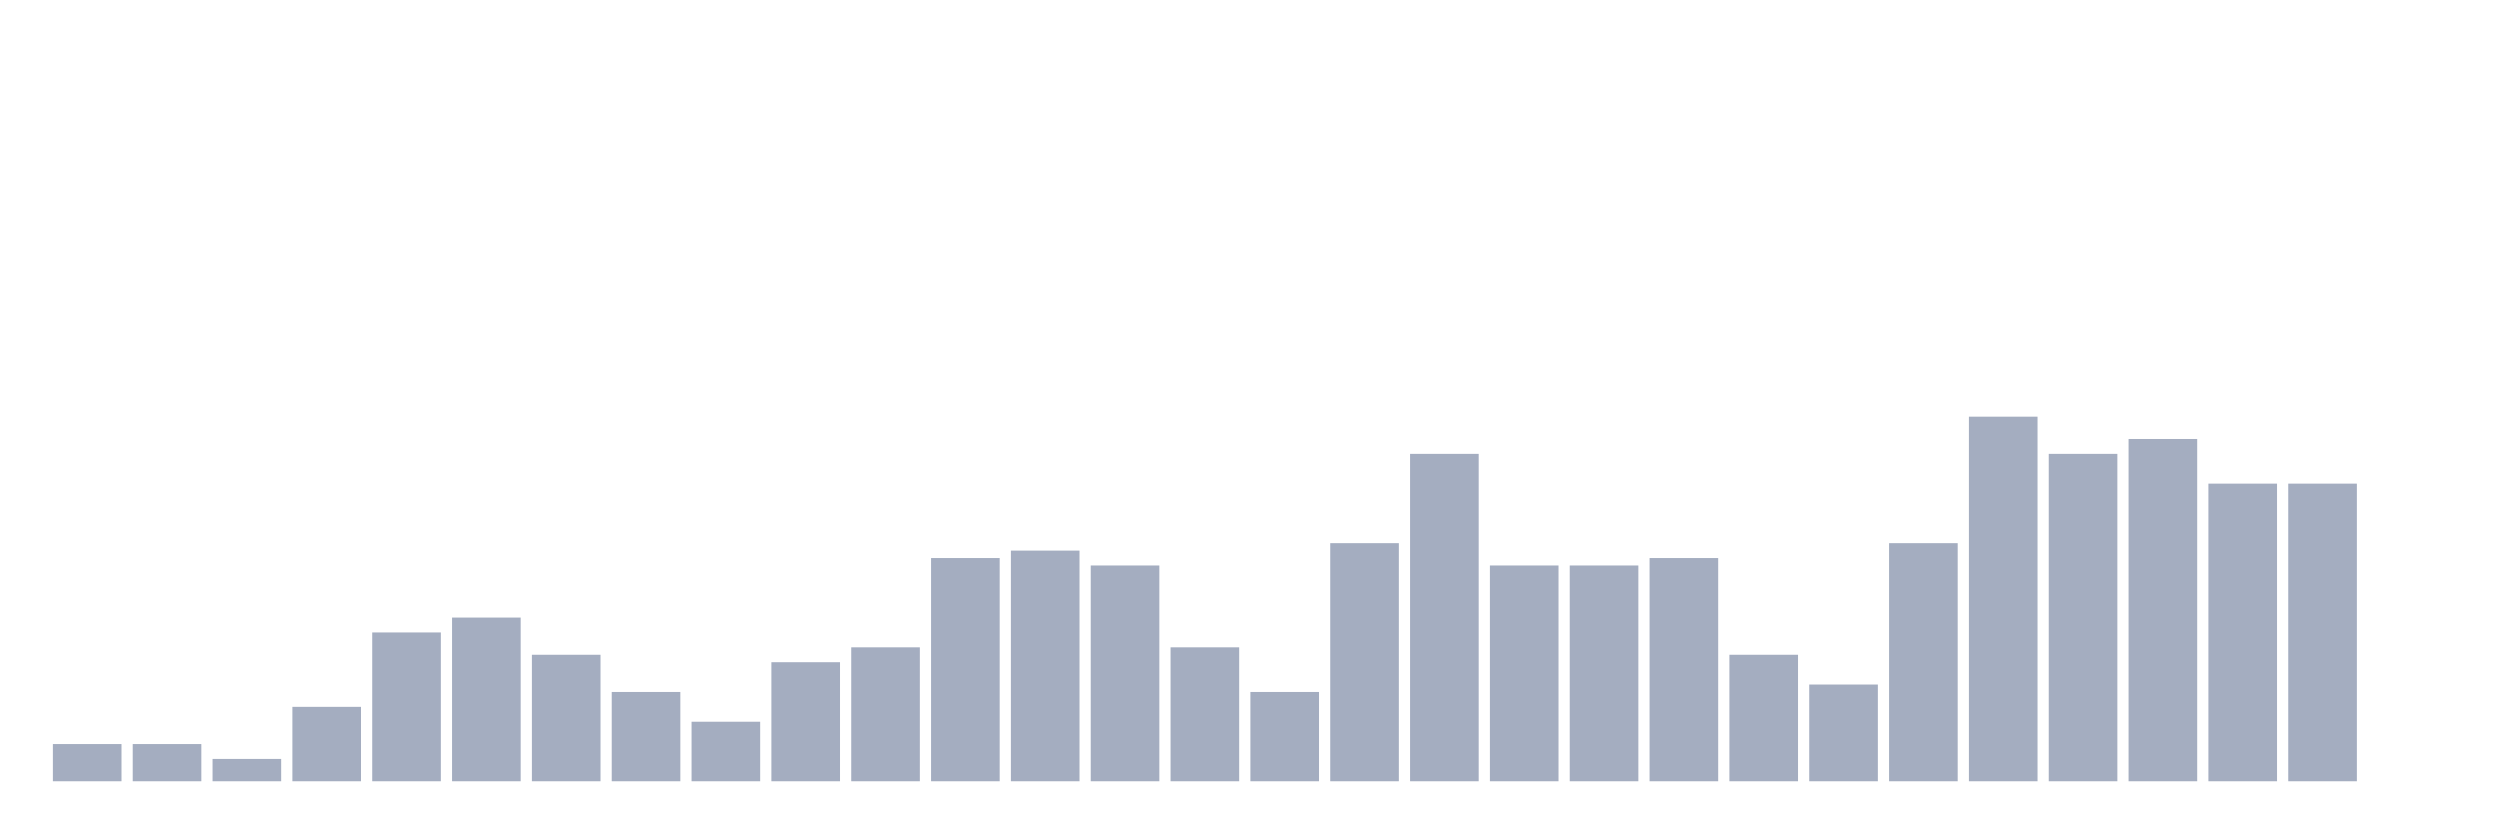
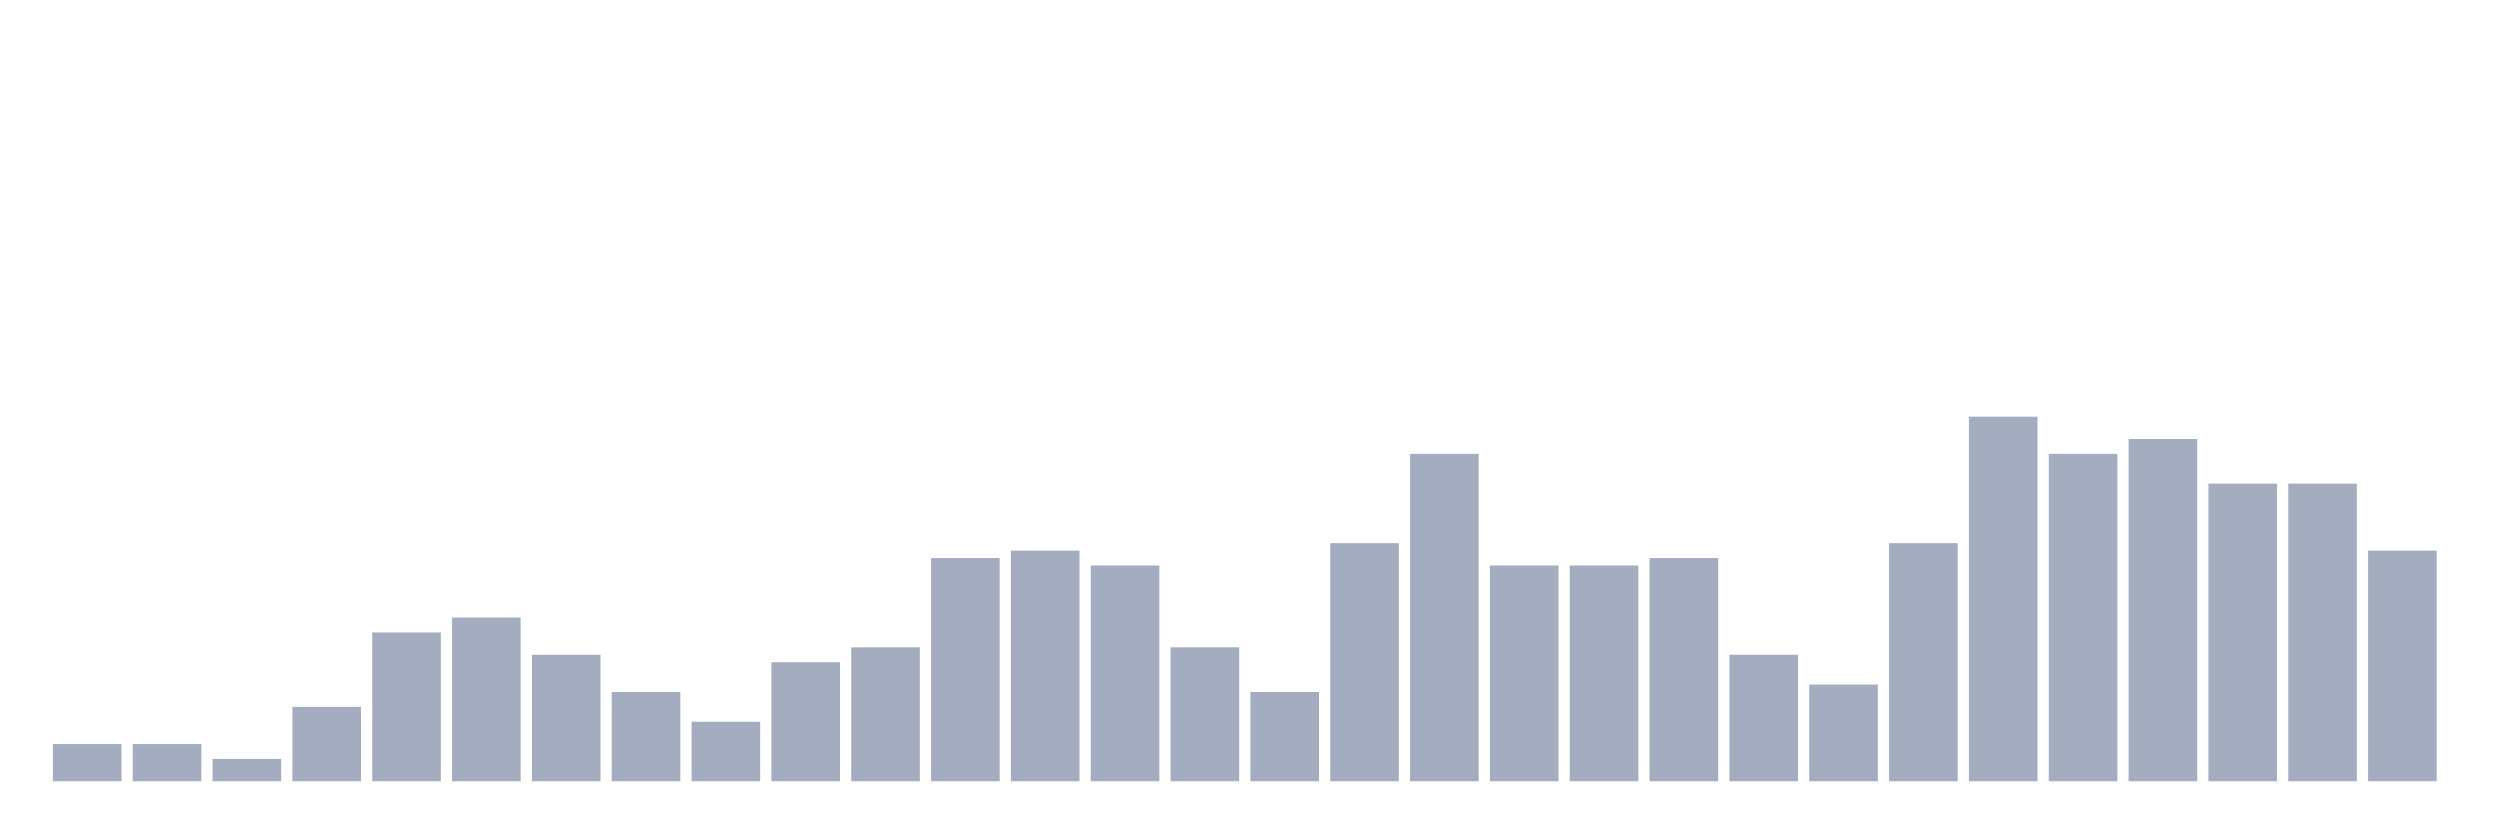
<svg xmlns="http://www.w3.org/2000/svg" viewBox="0 0 480 160">
  <g transform="translate(10,10)">
    <rect class="bar" x="0.153" width="13.175" y="132.857" height="7.143" fill="rgb(164,173,192)" />
    <rect class="bar" x="15.482" width="13.175" y="132.857" height="7.143" fill="rgb(164,173,192)" />
    <rect class="bar" x="30.81" width="13.175" y="135.714" height="4.286" fill="rgb(164,173,192)" />
    <rect class="bar" x="46.138" width="13.175" y="125.714" height="14.286" fill="rgb(164,173,192)" />
    <rect class="bar" x="61.466" width="13.175" y="111.429" height="28.571" fill="rgb(164,173,192)" />
    <rect class="bar" x="76.794" width="13.175" y="108.571" height="31.429" fill="rgb(164,173,192)" />
    <rect class="bar" x="92.123" width="13.175" y="115.714" height="24.286" fill="rgb(164,173,192)" />
    <rect class="bar" x="107.451" width="13.175" y="122.857" height="17.143" fill="rgb(164,173,192)" />
    <rect class="bar" x="122.779" width="13.175" y="128.571" height="11.429" fill="rgb(164,173,192)" />
    <rect class="bar" x="138.107" width="13.175" y="117.143" height="22.857" fill="rgb(164,173,192)" />
    <rect class="bar" x="153.436" width="13.175" y="114.286" height="25.714" fill="rgb(164,173,192)" />
    <rect class="bar" x="168.764" width="13.175" y="97.143" height="42.857" fill="rgb(164,173,192)" />
    <rect class="bar" x="184.092" width="13.175" y="95.714" height="44.286" fill="rgb(164,173,192)" />
    <rect class="bar" x="199.42" width="13.175" y="98.571" height="41.429" fill="rgb(164,173,192)" />
    <rect class="bar" x="214.748" width="13.175" y="114.286" height="25.714" fill="rgb(164,173,192)" />
    <rect class="bar" x="230.077" width="13.175" y="122.857" height="17.143" fill="rgb(164,173,192)" />
    <rect class="bar" x="245.405" width="13.175" y="94.286" height="45.714" fill="rgb(164,173,192)" />
    <rect class="bar" x="260.733" width="13.175" y="77.143" height="62.857" fill="rgb(164,173,192)" />
    <rect class="bar" x="276.061" width="13.175" y="98.571" height="41.429" fill="rgb(164,173,192)" />
    <rect class="bar" x="291.39" width="13.175" y="98.571" height="41.429" fill="rgb(164,173,192)" />
    <rect class="bar" x="306.718" width="13.175" y="97.143" height="42.857" fill="rgb(164,173,192)" />
    <rect class="bar" x="322.046" width="13.175" y="115.714" height="24.286" fill="rgb(164,173,192)" />
    <rect class="bar" x="337.374" width="13.175" y="121.429" height="18.571" fill="rgb(164,173,192)" />
    <rect class="bar" x="352.702" width="13.175" y="94.286" height="45.714" fill="rgb(164,173,192)" />
    <rect class="bar" x="368.031" width="13.175" y="70" height="70" fill="rgb(164,173,192)" />
    <rect class="bar" x="383.359" width="13.175" y="77.143" height="62.857" fill="rgb(164,173,192)" />
    <rect class="bar" x="398.687" width="13.175" y="74.286" height="65.714" fill="rgb(164,173,192)" />
    <rect class="bar" x="414.015" width="13.175" y="82.857" height="57.143" fill="rgb(164,173,192)" />
    <rect class="bar" x="429.344" width="13.175" y="82.857" height="57.143" fill="rgb(164,173,192)" />
-     <rect class="bar" x="444.672" width="13.175" y="140" height="0" fill="rgb(164,173,192)" />
+     <rect class="bar" x="444.672" width="13.175" y="95.714" height="44.286" fill="rgb(164,173,192)" />
  </g>
</svg>
